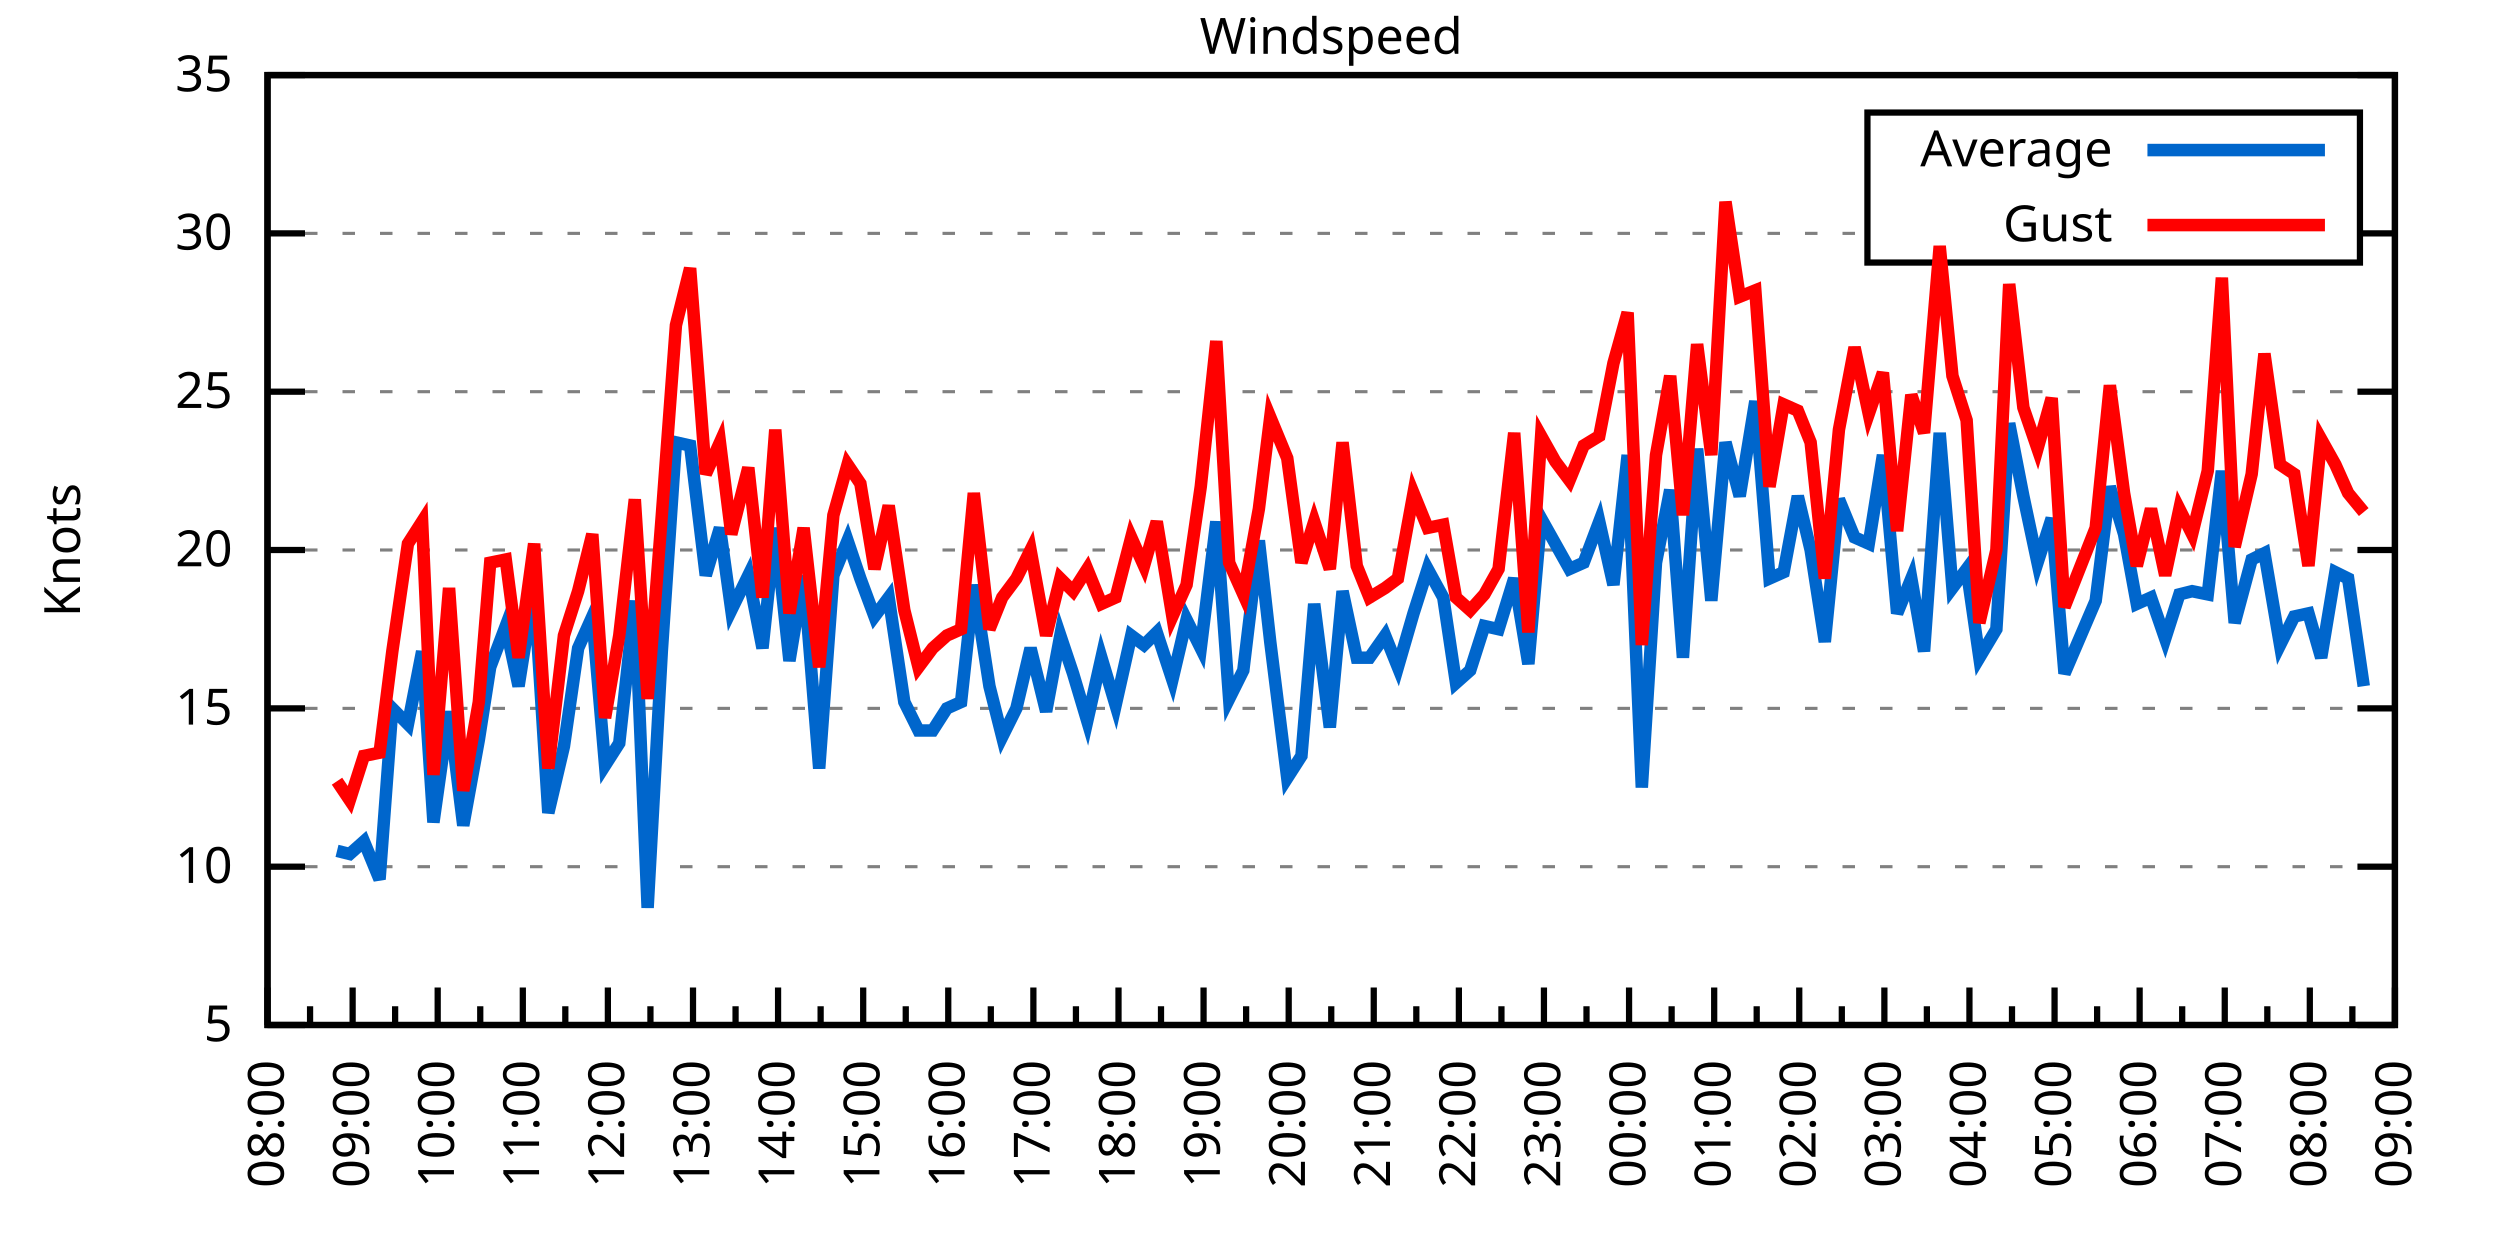
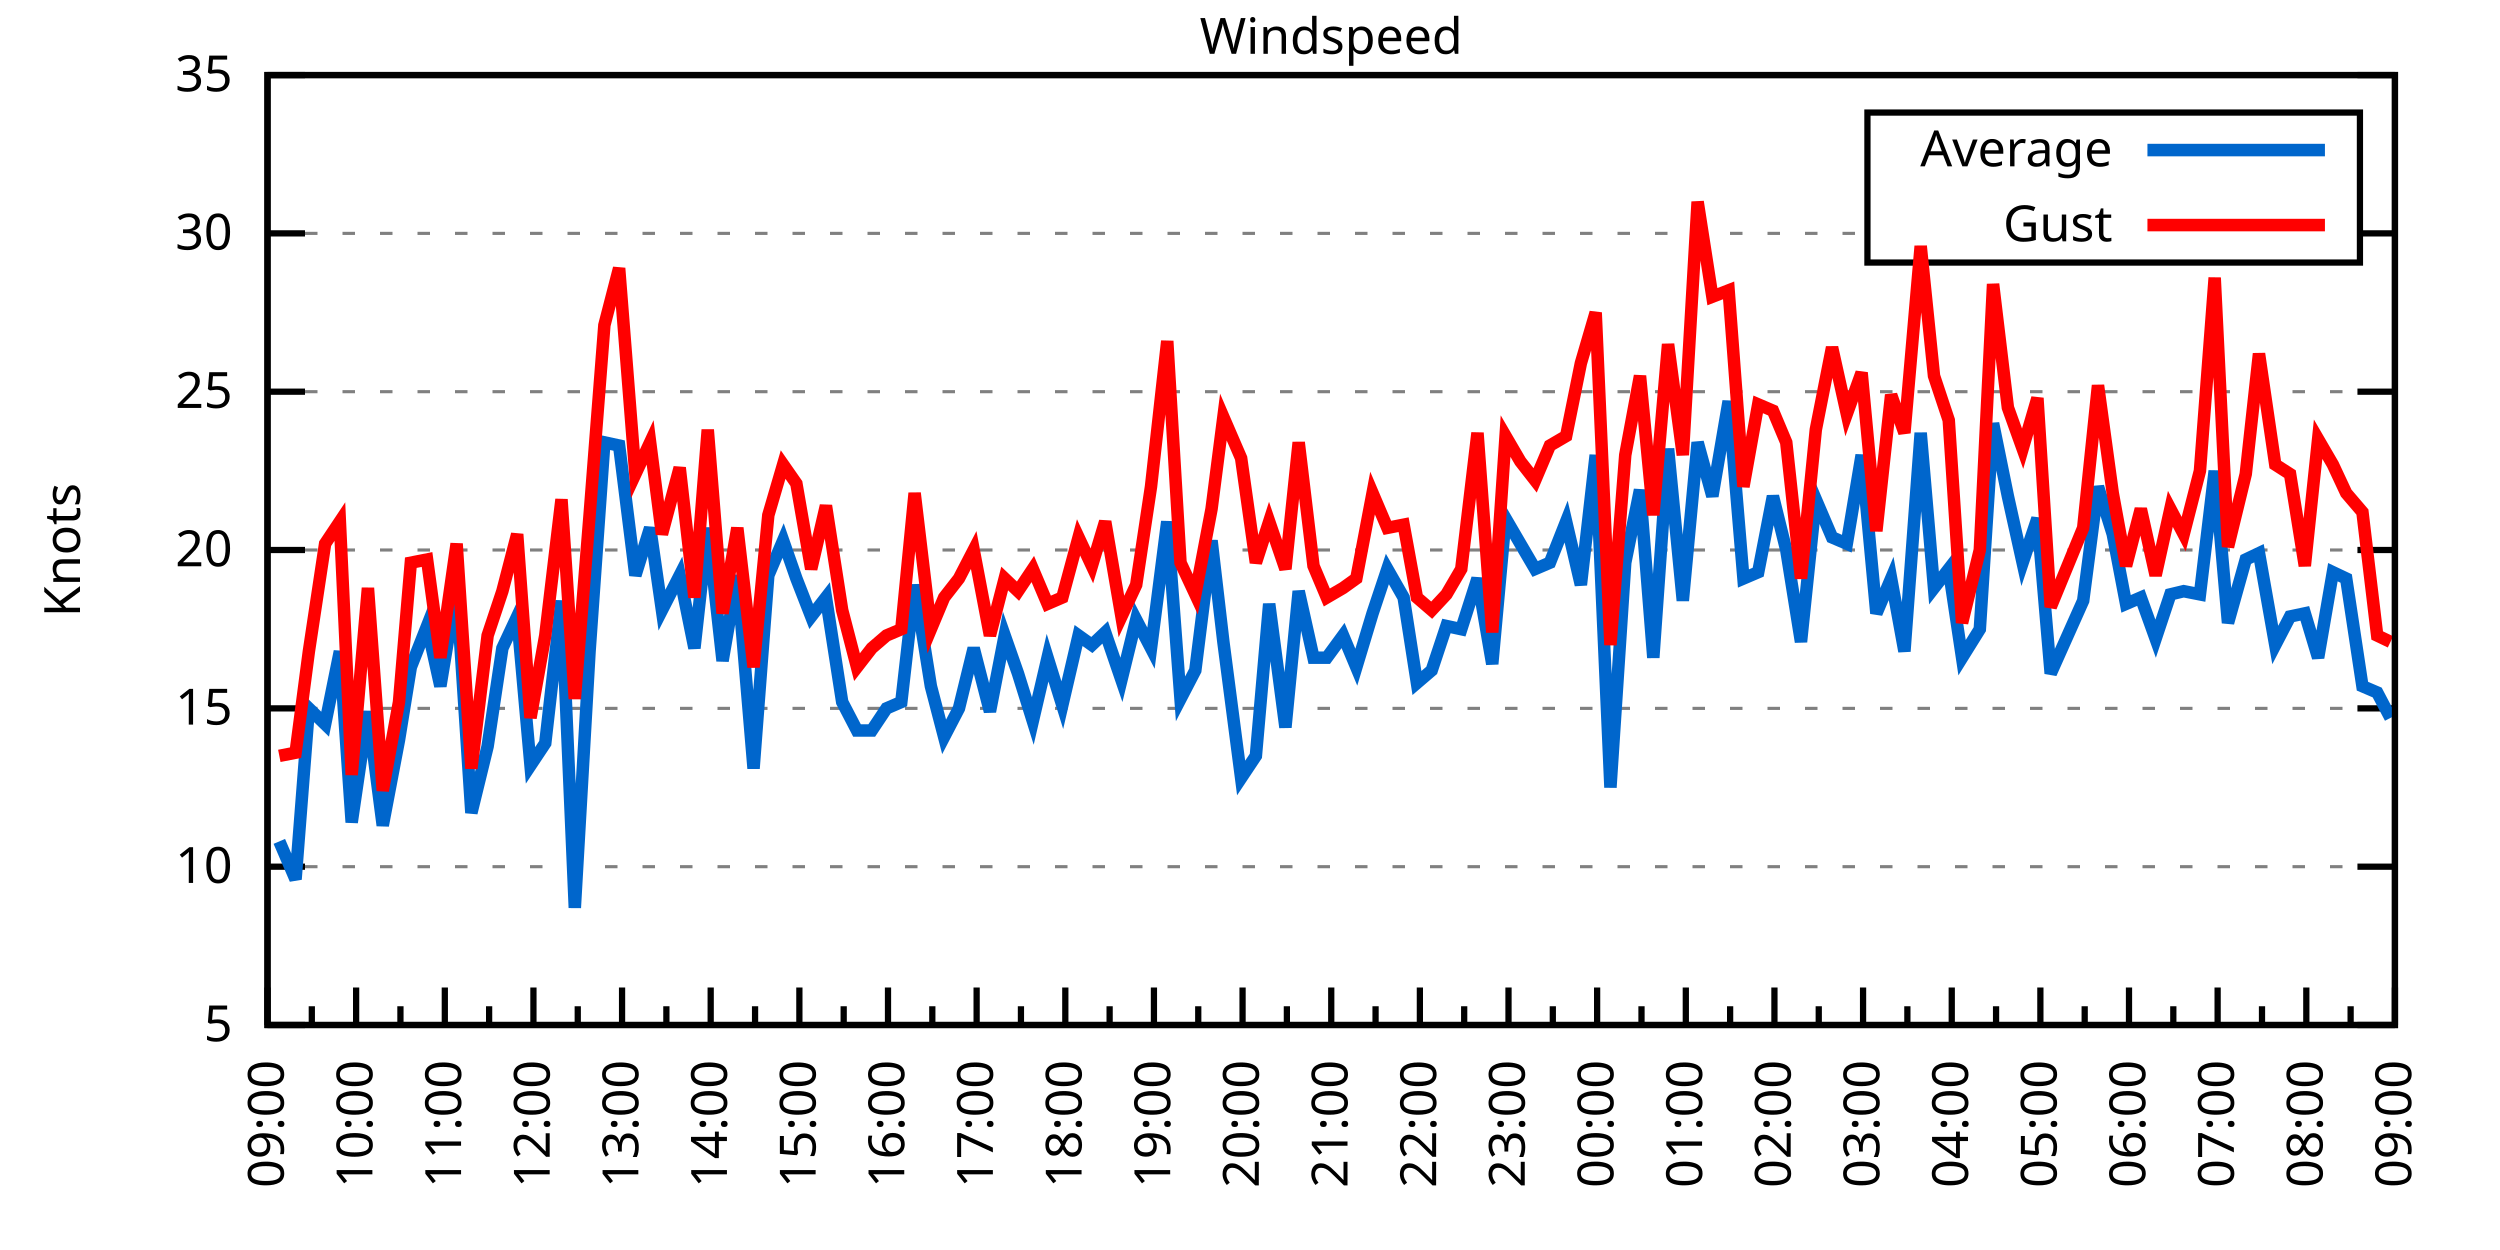
<svg xmlns="http://www.w3.org/2000/svg" xmlns:xlink="http://www.w3.org/1999/xlink" width="400" height="200" viewBox="0 0 400 200">
  <g id="gnuplot_canvas">
    <rect x="0" y="0" width="400" height="200" fill="none" />
    <defs>
      <circle id="gpDot" r="0.5" stroke-width="0.5" stroke="currentColor" />
      <path id="gpPt0" stroke-width="0.333" stroke="currentColor" d="M-1,0 h2 M0,-1 v2" />
      <path id="gpPt1" stroke-width="0.333" stroke="currentColor" d="M-1,-1 L1,1 M1,-1 L-1,1" />
      <path id="gpPt2" stroke-width="0.333" stroke="currentColor" d="M-1,0 L1,0 M0,-1 L0,1 M-1,-1 L1,1 M-1,1 L1,-1" />
      <rect id="gpPt3" stroke-width="0.333" stroke="currentColor" x="-1" y="-1" width="2" height="2" />
      <rect id="gpPt4" stroke-width="0.333" stroke="currentColor" fill="currentColor" x="-1" y="-1" width="2" height="2" />
      <circle id="gpPt5" stroke-width="0.333" stroke="currentColor" cx="0" cy="0" r="1" />
      <use xlink:href="#gpPt5" id="gpPt6" fill="currentColor" stroke="none" />
      <path id="gpPt7" stroke-width="0.333" stroke="currentColor" d="M0,-1.33 L-1.33,0.67 L1.33,0.67 z" />
      <use xlink:href="#gpPt7" id="gpPt8" fill="currentColor" stroke="none" />
      <use xlink:href="#gpPt7" id="gpPt9" stroke="currentColor" transform="rotate(180)" />
      <use xlink:href="#gpPt9" id="gpPt10" fill="currentColor" stroke="none" />
      <use xlink:href="#gpPt3" id="gpPt11" stroke="currentColor" transform="rotate(45)" />
      <use xlink:href="#gpPt11" id="gpPt12" fill="currentColor" stroke="none" />
      <path id="gpPt13" stroke-width="0.333" stroke="currentColor" d="M0,1.330 L1.265,0.411 L0.782,-1.067 L-0.782,-1.076 L-1.265,0.411 z" />
      <use xlink:href="#gpPt13" id="gpPt14" fill="currentColor" stroke="none" />
      <filter id="textbox" filterUnits="objectBoundingBox" x="0" y="0" height="1" width="1">
        <feFlood flood-color="white" flood-opacity="1" result="bgnd" />
        <feComposite in="SourceGraphic" in2="bgnd" operator="atop" />
      </filter>
      <filter id="greybox" filterUnits="objectBoundingBox" x="0" y="0" height="1" width="1">
        <feFlood flood-color="lightgrey" flood-opacity="1" result="grey" />
        <feComposite in="SourceGraphic" in2="grey" operator="atop" />
      </filter>
    </defs>
    <g fill="none" color="white" stroke="currentColor" stroke-width="1.00" stroke-linecap="butt" stroke-linejoin="miter">
</g>
    <g fill="none" color="black" stroke="currentColor" stroke-width="1.00" stroke-linecap="butt" stroke-linejoin="miter">
      <g stroke="none" shape-rendering="crispEdges">
        <polygon fill="rgb(255, 255, 255)" points="42.80,164.00 383.18,164.00 383.18,12.02 42.80,12.02 " />
      </g>
    </g>
    <g fill="none" color="black" stroke="currentColor" stroke-width="1.00" stroke-linecap="butt" stroke-linejoin="miter">
</g>
    <g fill="none" color="black" stroke="black" stroke-width="0.50" stroke-linecap="butt" stroke-linejoin="miter">
</g>
    <g fill="none" color="gray" stroke="currentColor" stroke-width="0.50" stroke-linecap="butt" stroke-linejoin="miter">
      <path stroke="gray" stroke-dasharray="2,4" class="gridline" d="M42.80,164.00 L383.19,164.00  " />
    </g>
    <g fill="none" color="gray" stroke="gray" stroke-width="1.00" stroke-linecap="butt" stroke-linejoin="miter">
</g>
    <g fill="none" color="black" stroke="currentColor" stroke-width="1.00" stroke-linecap="butt" stroke-linejoin="miter">
      <path stroke="black" d="M42.80,164.00 L48.80,164.00 M383.19,164.00 L377.19,164.00  " />
      <g transform="translate(37.20,166.60)" stroke="none" fill="black" font-family="Sans" font-size="8.00" text-anchor="end">
        <text>
          <tspan font-family="Sans"> 5</tspan>
        </text>
      </g>
    </g>
    <g fill="none" color="black" stroke="currentColor" stroke-width="1.00" stroke-linecap="butt" stroke-linejoin="miter">
</g>
    <g fill="none" color="black" stroke="black" stroke-width="0.50" stroke-linecap="butt" stroke-linejoin="miter">
</g>
    <g fill="none" color="gray" stroke="currentColor" stroke-width="0.50" stroke-linecap="butt" stroke-linejoin="miter">
      <path stroke="gray" stroke-dasharray="2,4" class="gridline" d="M42.80,138.67 L383.19,138.67  " />
    </g>
    <g fill="none" color="gray" stroke="gray" stroke-width="1.00" stroke-linecap="butt" stroke-linejoin="miter">
</g>
    <g fill="none" color="black" stroke="currentColor" stroke-width="1.00" stroke-linecap="butt" stroke-linejoin="miter">
      <path stroke="black" d="M42.80,138.67 L48.80,138.67 M383.19,138.67 L377.19,138.67  " />
      <g transform="translate(37.20,141.27)" stroke="none" fill="black" font-family="Sans" font-size="8.00" text-anchor="end">
        <text>
          <tspan font-family="Sans"> 10</tspan>
        </text>
      </g>
    </g>
    <g fill="none" color="black" stroke="currentColor" stroke-width="1.00" stroke-linecap="butt" stroke-linejoin="miter">
</g>
    <g fill="none" color="black" stroke="black" stroke-width="0.50" stroke-linecap="butt" stroke-linejoin="miter">
</g>
    <g fill="none" color="gray" stroke="currentColor" stroke-width="0.50" stroke-linecap="butt" stroke-linejoin="miter">
      <path stroke="gray" stroke-dasharray="2,4" class="gridline" d="M42.80,113.34 L383.19,113.34  " />
    </g>
    <g fill="none" color="gray" stroke="gray" stroke-width="1.00" stroke-linecap="butt" stroke-linejoin="miter">
</g>
    <g fill="none" color="black" stroke="currentColor" stroke-width="1.00" stroke-linecap="butt" stroke-linejoin="miter">
      <path stroke="black" d="M42.80,113.34 L48.80,113.34 M383.19,113.34 L377.19,113.34  " />
      <g transform="translate(37.20,115.94)" stroke="none" fill="black" font-family="Sans" font-size="8.00" text-anchor="end">
        <text>
          <tspan font-family="Sans"> 15</tspan>
        </text>
      </g>
    </g>
    <g fill="none" color="black" stroke="currentColor" stroke-width="1.00" stroke-linecap="butt" stroke-linejoin="miter">
</g>
    <g fill="none" color="black" stroke="black" stroke-width="0.50" stroke-linecap="butt" stroke-linejoin="miter">
</g>
    <g fill="none" color="gray" stroke="currentColor" stroke-width="0.50" stroke-linecap="butt" stroke-linejoin="miter">
      <path stroke="gray" stroke-dasharray="2,4" class="gridline" d="M42.80,88.00 L383.19,88.00  " />
    </g>
    <g fill="none" color="gray" stroke="gray" stroke-width="1.00" stroke-linecap="butt" stroke-linejoin="miter">
</g>
    <g fill="none" color="black" stroke="currentColor" stroke-width="1.00" stroke-linecap="butt" stroke-linejoin="miter">
      <path stroke="black" d="M42.80,88.00 L48.80,88.00 M383.19,88.00 L377.19,88.00  " />
      <g transform="translate(37.20,90.60)" stroke="none" fill="black" font-family="Sans" font-size="8.00" text-anchor="end">
        <text>
          <tspan font-family="Sans"> 20</tspan>
        </text>
      </g>
    </g>
    <g fill="none" color="black" stroke="currentColor" stroke-width="1.00" stroke-linecap="butt" stroke-linejoin="miter">
</g>
    <g fill="none" color="black" stroke="black" stroke-width="0.50" stroke-linecap="butt" stroke-linejoin="miter">
</g>
    <g fill="none" color="gray" stroke="currentColor" stroke-width="0.50" stroke-linecap="butt" stroke-linejoin="miter">
      <path stroke="gray" stroke-dasharray="2,4" class="gridline" d="M42.80,62.67 L383.19,62.67  " />
    </g>
    <g fill="none" color="gray" stroke="gray" stroke-width="1.00" stroke-linecap="butt" stroke-linejoin="miter">
</g>
    <g fill="none" color="black" stroke="currentColor" stroke-width="1.00" stroke-linecap="butt" stroke-linejoin="miter">
      <path stroke="black" d="M42.80,62.67 L48.80,62.67 M383.19,62.67 L377.19,62.67  " />
      <g transform="translate(37.20,65.27)" stroke="none" fill="black" font-family="Sans" font-size="8.00" text-anchor="end">
        <text>
          <tspan font-family="Sans"> 25</tspan>
        </text>
      </g>
    </g>
    <g fill="none" color="black" stroke="currentColor" stroke-width="1.00" stroke-linecap="butt" stroke-linejoin="miter">
</g>
    <g fill="none" color="black" stroke="black" stroke-width="0.50" stroke-linecap="butt" stroke-linejoin="miter">
</g>
    <g fill="none" color="gray" stroke="currentColor" stroke-width="0.50" stroke-linecap="butt" stroke-linejoin="miter">
      <path stroke="gray" stroke-dasharray="2,4" class="gridline" d="M42.80,37.34 L298.79,37.34 M377.59,37.34 L383.19,37.34  " />
    </g>
    <g fill="none" color="gray" stroke="gray" stroke-width="1.00" stroke-linecap="butt" stroke-linejoin="miter">
</g>
    <g fill="none" color="black" stroke="currentColor" stroke-width="1.00" stroke-linecap="butt" stroke-linejoin="miter">
      <path stroke="black" d="M42.80,37.34 L48.80,37.34 M383.19,37.34 L377.19,37.34  " />
      <g transform="translate(37.20,39.94)" stroke="none" fill="black" font-family="Sans" font-size="8.00" text-anchor="end">
        <text>
          <tspan font-family="Sans"> 30</tspan>
        </text>
      </g>
    </g>
    <g fill="none" color="black" stroke="currentColor" stroke-width="1.00" stroke-linecap="butt" stroke-linejoin="miter">
</g>
    <g fill="none" color="black" stroke="black" stroke-width="0.50" stroke-linecap="butt" stroke-linejoin="miter">
</g>
    <g fill="none" color="gray" stroke="currentColor" stroke-width="0.50" stroke-linecap="butt" stroke-linejoin="miter">
      <path stroke="gray" stroke-dasharray="2,4" class="gridline" d="M42.80,12.01 L383.19,12.01  " />
    </g>
    <g fill="none" color="gray" stroke="gray" stroke-width="1.00" stroke-linecap="butt" stroke-linejoin="miter">
</g>
    <g fill="none" color="black" stroke="currentColor" stroke-width="1.00" stroke-linecap="butt" stroke-linejoin="miter">
      <path stroke="black" d="M42.80,12.01 L48.80,12.01 M383.19,12.01 L377.19,12.01  " />
      <g transform="translate(37.20,14.61)" stroke="none" fill="black" font-family="Sans" font-size="8.00" text-anchor="end">
        <text>
          <tspan font-family="Sans"> 35</tspan>
        </text>
      </g>
    </g>
    <g fill="none" color="black" stroke="currentColor" stroke-width="1.00" stroke-linecap="butt" stroke-linejoin="miter">
      <path stroke="black" d="M42.80,164.00 L42.80,158.00  " />
      <g transform="translate(45.40,169.60) rotate(270)" stroke="none" fill="black" font-family="Sans" font-size="8.00" text-anchor="end">
        <text>
+           <tspan font-family="Sans">09:00</tspan>
+         </text>
+       </g>
+     </g>
+     <g fill="none" color="black" stroke="currentColor" stroke-width="1.00" stroke-linecap="butt" stroke-linejoin="miter">
+       <path stroke="black" d="M49.89,164.00 L49.89,161.00 M56.98,164.00 L56.98,158.00  " />
+       <g transform="translate(59.58,169.60) rotate(270)" stroke="none" fill="black" font-family="Sans" font-size="8.00" text-anchor="end">
+         <text>
+           <tspan font-family="Sans">10:00</tspan>
+         </text>
+       </g>
+     </g>
+     <g fill="none" color="black" stroke="currentColor" stroke-width="1.00" stroke-linecap="butt" stroke-linejoin="miter">
+       <path stroke="black" d="M64.07,164.00 L64.07,161.00 M71.17,164.00 L71.17,158.00  " />
+       <g transform="translate(73.77,169.60) rotate(270)" stroke="none" fill="black" font-family="Sans" font-size="8.00" text-anchor="end">
+         <text>
+           <tspan font-family="Sans">11:00</tspan>
+         </text>
+       </g>
+     </g>
+     <g fill="none" color="black" stroke="currentColor" stroke-width="1.00" stroke-linecap="butt" stroke-linejoin="miter">
+       <path stroke="black" d="M78.26,164.00 L78.26,161.00 M85.35,164.00 L85.35,158.00  " />
+       <g transform="translate(87.95,169.60) rotate(270)" stroke="none" fill="black" font-family="Sans" font-size="8.00" text-anchor="end">
+         <text>
+           <tspan font-family="Sans">12:00</tspan>
+         </text>
+       </g>
+     </g>
+     <g fill="none" color="black" stroke="currentColor" stroke-width="1.00" stroke-linecap="butt" stroke-linejoin="miter">
+       <path stroke="black" d="M92.44,164.00 L92.44,161.00 M99.53,164.00 L99.53,158.00  " />
+       <g transform="translate(102.13,169.60) rotate(270)" stroke="none" fill="black" font-family="Sans" font-size="8.00" text-anchor="end">
+         <text>
+           <tspan font-family="Sans">13:00</tspan>
+         </text>
+       </g>
+     </g>
+     <g fill="none" color="black" stroke="currentColor" stroke-width="1.00" stroke-linecap="butt" stroke-linejoin="miter">
+       <path stroke="black" d="M106.62,164.00 L106.62,161.00 M113.71,164.00 L113.71,158.00  " />
+       <g transform="translate(116.31,169.60) rotate(270)" stroke="none" fill="black" font-family="Sans" font-size="8.00" text-anchor="end">
+         <text>
+           <tspan font-family="Sans">14:00</tspan>
+         </text>
+       </g>
+     </g>
+     <g fill="none" color="black" stroke="currentColor" stroke-width="1.00" stroke-linecap="butt" stroke-linejoin="miter">
+       <path stroke="black" d="M120.81,164.00 L120.81,161.00 M127.90,164.00 L127.90,158.00  " />
+       <g transform="translate(130.50,169.60) rotate(270)" stroke="none" fill="black" font-family="Sans" font-size="8.00" text-anchor="end">
+         <text>
+           <tspan font-family="Sans">15:00</tspan>
+         </text>
+       </g>
+     </g>
+     <g fill="none" color="black" stroke="currentColor" stroke-width="1.00" stroke-linecap="butt" stroke-linejoin="miter">
+       <path stroke="black" d="M134.99,164.00 L134.99,161.00 M142.08,164.00 L142.08,158.00  " />
+       <g transform="translate(144.68,169.60) rotate(270)" stroke="none" fill="black" font-family="Sans" font-size="8.00" text-anchor="end">
+         <text>
+           <tspan font-family="Sans">16:00</tspan>
+         </text>
+       </g>
+     </g>
+     <g fill="none" color="black" stroke="currentColor" stroke-width="1.00" stroke-linecap="butt" stroke-linejoin="miter">
+       <path stroke="black" d="M149.17,164.00 L149.17,161.00 M156.26,164.00 L156.26,158.00  " />
+       <g transform="translate(158.86,169.60) rotate(270)" stroke="none" fill="black" font-family="Sans" font-size="8.00" text-anchor="end">
+         <text>
+           <tspan font-family="Sans">17:00</tspan>
+         </text>
+       </g>
+     </g>
+     <g fill="none" color="black" stroke="currentColor" stroke-width="1.00" stroke-linecap="butt" stroke-linejoin="miter">
+       <path stroke="black" d="M163.35,164.00 L163.35,161.00 M170.45,164.00 L170.45,158.00  " />
+       <g transform="translate(173.05,169.60) rotate(270)" stroke="none" fill="black" font-family="Sans" font-size="8.00" text-anchor="end">
+         <text>
+           <tspan font-family="Sans">18:00</tspan>
+         </text>
+       </g>
+     </g>
+     <g fill="none" color="black" stroke="currentColor" stroke-width="1.00" stroke-linecap="butt" stroke-linejoin="miter">
+       <path stroke="black" d="M177.54,164.00 L177.54,161.00 M184.63,164.00 L184.63,158.00  " />
+       <g transform="translate(187.23,169.60) rotate(270)" stroke="none" fill="black" font-family="Sans" font-size="8.00" text-anchor="end">
+         <text>
+           <tspan font-family="Sans">19:00</tspan>
+         </text>
+       </g>
+     </g>
+     <g fill="none" color="black" stroke="currentColor" stroke-width="1.00" stroke-linecap="butt" stroke-linejoin="miter">
+       <path stroke="black" d="M191.72,164.00 L191.72,161.00 M198.81,164.00 L198.81,158.00  " />
+       <g transform="translate(201.41,169.60) rotate(270)" stroke="none" fill="black" font-family="Sans" font-size="8.00" text-anchor="end">
+         <text>
+           <tspan font-family="Sans">20:00</tspan>
+         </text>
+       </g>
+     </g>
+     <g fill="none" color="black" stroke="currentColor" stroke-width="1.00" stroke-linecap="butt" stroke-linejoin="miter">
+       <path stroke="black" d="M205.90,164.00 L205.90,161.00 M213.00,164.00 L213.00,158.00  " />
+       <g transform="translate(215.60,169.60) rotate(270)" stroke="none" fill="black" font-family="Sans" font-size="8.00" text-anchor="end">
+         <text>
+           <tspan font-family="Sans">21:00</tspan>
+         </text>
+       </g>
+     </g>
+     <g fill="none" color="black" stroke="currentColor" stroke-width="1.00" stroke-linecap="butt" stroke-linejoin="miter">
+       <path stroke="black" d="M220.09,164.00 L220.09,161.00 M227.18,164.00 L227.18,158.00  " />
+       <g transform="translate(229.78,169.60) rotate(270)" stroke="none" fill="black" font-family="Sans" font-size="8.00" text-anchor="end">
+         <text>
+           <tspan font-family="Sans">22:00</tspan>
+         </text>
+       </g>
+     </g>
+     <g fill="none" color="black" stroke="currentColor" stroke-width="1.00" stroke-linecap="butt" stroke-linejoin="miter">
+       <path stroke="black" d="M234.27,164.00 L234.27,161.00 M241.36,164.00 L241.36,158.00  " />
+       <g transform="translate(243.96,169.60) rotate(270)" stroke="none" fill="black" font-family="Sans" font-size="8.00" text-anchor="end">
+         <text>
+           <tspan font-family="Sans">23:00</tspan>
+         </text>
+       </g>
+     </g>
+     <g fill="none" color="black" stroke="currentColor" stroke-width="1.00" stroke-linecap="butt" stroke-linejoin="miter">
+       <path stroke="black" d="M248.45,164.00 L248.45,161.00 M255.54,164.00 L255.54,158.00  " />
+       <g transform="translate(258.14,169.60) rotate(270)" stroke="none" fill="black" font-family="Sans" font-size="8.00" text-anchor="end">
+         <text>
+           <tspan font-family="Sans">00:00</tspan>
+         </text>
+       </g>
+     </g>
+     <g fill="none" color="black" stroke="currentColor" stroke-width="1.00" stroke-linecap="butt" stroke-linejoin="miter">
+       <path stroke="black" d="M262.64,164.00 L262.64,161.00 M269.73,164.00 L269.73,158.00  " />
+       <g transform="translate(272.33,169.60) rotate(270)" stroke="none" fill="black" font-family="Sans" font-size="8.00" text-anchor="end">
+         <text>
+           <tspan font-family="Sans">01:00</tspan>
+         </text>
+       </g>
+     </g>
+     <g fill="none" color="black" stroke="currentColor" stroke-width="1.00" stroke-linecap="butt" stroke-linejoin="miter">
+       <path stroke="black" d="M276.82,164.00 L276.82,161.00 M283.91,164.00 L283.91,158.00  " />
+       <g transform="translate(286.51,169.60) rotate(270)" stroke="none" fill="black" font-family="Sans" font-size="8.00" text-anchor="end">
+         <text>
+           <tspan font-family="Sans">02:00</tspan>
+         </text>
+       </g>
+     </g>
+     <g fill="none" color="black" stroke="currentColor" stroke-width="1.00" stroke-linecap="butt" stroke-linejoin="miter">
+       <path stroke="black" d="M291.00,164.00 L291.00,161.00 M298.09,164.00 L298.09,158.00  " />
+       <g transform="translate(300.69,169.60) rotate(270)" stroke="none" fill="black" font-family="Sans" font-size="8.00" text-anchor="end">
+         <text>
+           <tspan font-family="Sans">03:00</tspan>
+         </text>
+       </g>
+     </g>
+     <g fill="none" color="black" stroke="currentColor" stroke-width="1.00" stroke-linecap="butt" stroke-linejoin="miter">
+       <path stroke="black" d="M305.18,164.00 L305.18,161.00 M312.28,164.00 L312.28,158.00  " />
+       <g transform="translate(314.88,169.60) rotate(270)" stroke="none" fill="black" font-family="Sans" font-size="8.00" text-anchor="end">
+         <text>
+           <tspan font-family="Sans">04:00</tspan>
+         </text>
+       </g>
+     </g>
+     <g fill="none" color="black" stroke="currentColor" stroke-width="1.00" stroke-linecap="butt" stroke-linejoin="miter">
+       <path stroke="black" d="M319.37,164.00 L319.37,161.00 M326.46,164.00 L326.46,158.00  " />
+       <g transform="translate(329.06,169.60) rotate(270)" stroke="none" fill="black" font-family="Sans" font-size="8.00" text-anchor="end">
+         <text>
+           <tspan font-family="Sans">05:00</tspan>
+         </text>
+       </g>
+     </g>
+     <g fill="none" color="black" stroke="currentColor" stroke-width="1.00" stroke-linecap="butt" stroke-linejoin="miter">
+       <path stroke="black" d="M333.55,164.00 L333.55,161.00 M340.64,164.00 L340.64,158.00  " />
+       <g transform="translate(343.24,169.60) rotate(270)" stroke="none" fill="black" font-family="Sans" font-size="8.00" text-anchor="end">
+         <text>
+           <tspan font-family="Sans">06:00</tspan>
+         </text>
+       </g>
+     </g>
+     <g fill="none" color="black" stroke="currentColor" stroke-width="1.00" stroke-linecap="butt" stroke-linejoin="miter">
+       <path stroke="black" d="M347.73,164.00 L347.73,161.00 M354.82,164.00 L354.82,158.00  " />
+       <g transform="translate(357.42,169.60) rotate(270)" stroke="none" fill="black" font-family="Sans" font-size="8.00" text-anchor="end">
+         <text>
+           <tspan font-family="Sans">07:00</tspan>
+         </text>
+       </g>
+     </g>
+     <g fill="none" color="black" stroke="currentColor" stroke-width="1.00" stroke-linecap="butt" stroke-linejoin="miter">
+       <path stroke="black" d="M361.92,164.00 L361.92,161.00 M369.01,164.00 L369.01,158.00  " />
+       <g transform="translate(371.61,169.60) rotate(270)" stroke="none" fill="black" font-family="Sans" font-size="8.00" text-anchor="end">
+         <text>
          <tspan font-family="Sans">08:00</tspan>
        </text>
      </g>
    </g>
    <g fill="none" color="black" stroke="currentColor" stroke-width="1.00" stroke-linecap="butt" stroke-linejoin="miter">
-       <path stroke="black" d="M49.61,164.00 L49.61,161.00 M56.42,164.00 L56.42,158.00  " />
-       <g transform="translate(59.02,169.60) rotate(270)" stroke="none" fill="black" font-family="Sans" font-size="8.00" text-anchor="end">
-         <text>
-           <tspan font-family="Sans">09:00</tspan>
-         </text>
-       </g>
-     </g>
-     <g fill="none" color="black" stroke="currentColor" stroke-width="1.00" stroke-linecap="butt" stroke-linejoin="miter">
-       <path stroke="black" d="M63.22,164.00 L63.22,161.00 M70.03,164.00 L70.03,158.00  " />
-       <g transform="translate(72.63,169.60) rotate(270)" stroke="none" fill="black" font-family="Sans" font-size="8.00" text-anchor="end">
-         <text>
-           <tspan font-family="Sans">10:00</tspan>
-         </text>
-       </g>
-     </g>
-     <g fill="none" color="black" stroke="currentColor" stroke-width="1.00" stroke-linecap="butt" stroke-linejoin="miter">
-       <path stroke="black" d="M76.84,164.00 L76.84,161.00 M83.65,164.00 L83.65,158.00  " />
-       <g transform="translate(86.25,169.60) rotate(270)" stroke="none" fill="black" font-family="Sans" font-size="8.00" text-anchor="end">
-         <text>
-           <tspan font-family="Sans">11:00</tspan>
-         </text>
-       </g>
-     </g>
-     <g fill="none" color="black" stroke="currentColor" stroke-width="1.00" stroke-linecap="butt" stroke-linejoin="miter">
-       <path stroke="black" d="M90.45,164.00 L90.45,161.00 M97.26,164.00 L97.26,158.00  " />
-       <g transform="translate(99.86,169.60) rotate(270)" stroke="none" fill="black" font-family="Sans" font-size="8.00" text-anchor="end">
-         <text>
-           <tspan font-family="Sans">12:00</tspan>
-         </text>
-       </g>
-     </g>
-     <g fill="none" color="black" stroke="currentColor" stroke-width="1.00" stroke-linecap="butt" stroke-linejoin="miter">
-       <path stroke="black" d="M104.07,164.00 L104.07,161.00 M110.88,164.00 L110.88,158.00  " />
-       <g transform="translate(113.48,169.60) rotate(270)" stroke="none" fill="black" font-family="Sans" font-size="8.00" text-anchor="end">
-         <text>
-           <tspan font-family="Sans">13:00</tspan>
-         </text>
-       </g>
-     </g>
-     <g fill="none" color="black" stroke="currentColor" stroke-width="1.00" stroke-linecap="butt" stroke-linejoin="miter">
-       <path stroke="black" d="M117.69,164.00 L117.69,161.00 M124.49,164.00 L124.49,158.00  " />
-       <g transform="translate(127.09,169.60) rotate(270)" stroke="none" fill="black" font-family="Sans" font-size="8.00" text-anchor="end">
-         <text>
-           <tspan font-family="Sans">14:00</tspan>
-         </text>
-       </g>
-     </g>
-     <g fill="none" color="black" stroke="currentColor" stroke-width="1.00" stroke-linecap="butt" stroke-linejoin="miter">
-       <path stroke="black" d="M131.30,164.00 L131.30,161.00 M138.11,164.00 L138.11,158.00  " />
-       <g transform="translate(140.71,169.60) rotate(270)" stroke="none" fill="black" font-family="Sans" font-size="8.00" text-anchor="end">
-         <text>
-           <tspan font-family="Sans">15:00</tspan>
-         </text>
-       </g>
-     </g>
-     <g fill="none" color="black" stroke="currentColor" stroke-width="1.00" stroke-linecap="butt" stroke-linejoin="miter">
-       <path stroke="black" d="M144.92,164.00 L144.92,161.00 M151.72,164.00 L151.72,158.00  " />
-       <g transform="translate(154.32,169.60) rotate(270)" stroke="none" fill="black" font-family="Sans" font-size="8.00" text-anchor="end">
-         <text>
-           <tspan font-family="Sans">16:00</tspan>
-         </text>
-       </g>
-     </g>
-     <g fill="none" color="black" stroke="currentColor" stroke-width="1.00" stroke-linecap="butt" stroke-linejoin="miter">
-       <path stroke="black" d="M158.53,164.00 L158.53,161.00 M165.34,164.00 L165.34,158.00  " />
-       <g transform="translate(167.94,169.60) rotate(270)" stroke="none" fill="black" font-family="Sans" font-size="8.00" text-anchor="end">
-         <text>
-           <tspan font-family="Sans">17:00</tspan>
-         </text>
-       </g>
-     </g>
-     <g fill="none" color="black" stroke="currentColor" stroke-width="1.00" stroke-linecap="butt" stroke-linejoin="miter">
-       <path stroke="black" d="M172.15,164.00 L172.15,161.00 M178.96,164.00 L178.96,158.00  " />
-       <g transform="translate(181.56,169.60) rotate(270)" stroke="none" fill="black" font-family="Sans" font-size="8.00" text-anchor="end">
-         <text>
-           <tspan font-family="Sans">18:00</tspan>
-         </text>
-       </g>
-     </g>
-     <g fill="none" color="black" stroke="currentColor" stroke-width="1.00" stroke-linecap="butt" stroke-linejoin="miter">
-       <path stroke="black" d="M185.76,164.00 L185.76,161.00 M192.57,164.00 L192.57,158.00  " />
-       <g transform="translate(195.17,169.60) rotate(270)" stroke="none" fill="black" font-family="Sans" font-size="8.00" text-anchor="end">
-         <text>
-           <tspan font-family="Sans">19:00</tspan>
-         </text>
-       </g>
-     </g>
-     <g fill="none" color="black" stroke="currentColor" stroke-width="1.00" stroke-linecap="butt" stroke-linejoin="miter">
-       <path stroke="black" d="M199.38,164.00 L199.38,161.00 M206.19,164.00 L206.19,158.00  " />
-       <g transform="translate(208.79,169.60) rotate(270)" stroke="none" fill="black" font-family="Sans" font-size="8.00" text-anchor="end">
-         <text>
-           <tspan font-family="Sans">20:00</tspan>
-         </text>
-       </g>
-     </g>
-     <g fill="none" color="black" stroke="currentColor" stroke-width="1.00" stroke-linecap="butt" stroke-linejoin="miter">
-       <path stroke="black" d="M213.00,164.00 L213.00,161.00 M219.80,164.00 L219.80,158.00  " />
-       <g transform="translate(222.40,169.60) rotate(270)" stroke="none" fill="black" font-family="Sans" font-size="8.00" text-anchor="end">
-         <text>
-           <tspan font-family="Sans">21:00</tspan>
-         </text>
-       </g>
-     </g>
-     <g fill="none" color="black" stroke="currentColor" stroke-width="1.00" stroke-linecap="butt" stroke-linejoin="miter">
-       <path stroke="black" d="M226.61,164.00 L226.61,161.00 M233.42,164.00 L233.42,158.00  " />
-       <g transform="translate(236.02,169.60) rotate(270)" stroke="none" fill="black" font-family="Sans" font-size="8.00" text-anchor="end">
-         <text>
-           <tspan font-family="Sans">22:00</tspan>
-         </text>
-       </g>
-     </g>
-     <g fill="none" color="black" stroke="currentColor" stroke-width="1.00" stroke-linecap="butt" stroke-linejoin="miter">
-       <path stroke="black" d="M240.23,164.00 L240.23,161.00 M247.03,164.00 L247.03,158.00  " />
-       <g transform="translate(249.63,169.60) rotate(270)" stroke="none" fill="black" font-family="Sans" font-size="8.00" text-anchor="end">
-         <text>
-           <tspan font-family="Sans">23:00</tspan>
-         </text>
-       </g>
-     </g>
-     <g fill="none" color="black" stroke="currentColor" stroke-width="1.00" stroke-linecap="butt" stroke-linejoin="miter">
-       <path stroke="black" d="M253.84,164.00 L253.84,161.00 M260.65,164.00 L260.65,158.00  " />
-       <g transform="translate(263.25,169.60) rotate(270)" stroke="none" fill="black" font-family="Sans" font-size="8.00" text-anchor="end">
-         <text>
-           <tspan font-family="Sans">00:00</tspan>
-         </text>
-       </g>
-     </g>
-     <g fill="none" color="black" stroke="currentColor" stroke-width="1.00" stroke-linecap="butt" stroke-linejoin="miter">
-       <path stroke="black" d="M267.46,164.00 L267.46,161.00 M274.27,164.00 L274.27,158.00  " />
-       <g transform="translate(276.87,169.60) rotate(270)" stroke="none" fill="black" font-family="Sans" font-size="8.00" text-anchor="end">
-         <text>
-           <tspan font-family="Sans">01:00</tspan>
-         </text>
-       </g>
-     </g>
-     <g fill="none" color="black" stroke="currentColor" stroke-width="1.00" stroke-linecap="butt" stroke-linejoin="miter">
-       <path stroke="black" d="M281.07,164.00 L281.07,161.00 M287.88,164.00 L287.88,158.00  " />
-       <g transform="translate(290.48,169.60) rotate(270)" stroke="none" fill="black" font-family="Sans" font-size="8.00" text-anchor="end">
-         <text>
-           <tspan font-family="Sans">02:00</tspan>
-         </text>
-       </g>
-     </g>
-     <g fill="none" color="black" stroke="currentColor" stroke-width="1.00" stroke-linecap="butt" stroke-linejoin="miter">
-       <path stroke="black" d="M294.69,164.00 L294.69,161.00 M301.50,164.00 L301.50,158.00  " />
-       <g transform="translate(304.10,169.60) rotate(270)" stroke="none" fill="black" font-family="Sans" font-size="8.00" text-anchor="end">
-         <text>
-           <tspan font-family="Sans">03:00</tspan>
-         </text>
-       </g>
-     </g>
-     <g fill="none" color="black" stroke="currentColor" stroke-width="1.00" stroke-linecap="butt" stroke-linejoin="miter">
-       <path stroke="black" d="M308.30,164.00 L308.30,161.00 M315.11,164.00 L315.11,158.00  " />
-       <g transform="translate(317.71,169.60) rotate(270)" stroke="none" fill="black" font-family="Sans" font-size="8.00" text-anchor="end">
-         <text>
-           <tspan font-family="Sans">04:00</tspan>
-         </text>
-       </g>
-     </g>
-     <g fill="none" color="black" stroke="currentColor" stroke-width="1.00" stroke-linecap="butt" stroke-linejoin="miter">
-       <path stroke="black" d="M321.92,164.00 L321.92,161.00 M328.73,164.00 L328.73,158.00  " />
-       <g transform="translate(331.33,169.60) rotate(270)" stroke="none" fill="black" font-family="Sans" font-size="8.00" text-anchor="end">
-         <text>
-           <tspan font-family="Sans">05:00</tspan>
-         </text>
-       </g>
-     </g>
-     <g fill="none" color="black" stroke="currentColor" stroke-width="1.00" stroke-linecap="butt" stroke-linejoin="miter">
-       <path stroke="black" d="M335.54,164.00 L335.54,161.00 M342.34,164.00 L342.34,158.00  " />
-       <g transform="translate(344.94,169.60) rotate(270)" stroke="none" fill="black" font-family="Sans" font-size="8.00" text-anchor="end">
-         <text>
-           <tspan font-family="Sans">06:00</tspan>
-         </text>
-       </g>
-     </g>
-     <g fill="none" color="black" stroke="currentColor" stroke-width="1.00" stroke-linecap="butt" stroke-linejoin="miter">
-       <path stroke="black" d="M349.15,164.00 L349.15,161.00 M355.96,164.00 L355.96,158.00  " />
-       <g transform="translate(358.56,169.60) rotate(270)" stroke="none" fill="black" font-family="Sans" font-size="8.00" text-anchor="end">
-         <text>
-           <tspan font-family="Sans">07:00</tspan>
-         </text>
-       </g>
-     </g>
-     <g fill="none" color="black" stroke="currentColor" stroke-width="1.00" stroke-linecap="butt" stroke-linejoin="miter">
-       <path stroke="black" d="M362.77,164.00 L362.77,161.00 M369.57,164.00 L369.57,158.00  " />
-       <g transform="translate(372.17,169.60) rotate(270)" stroke="none" fill="black" font-family="Sans" font-size="8.00" text-anchor="end">
-         <text>
-           <tspan font-family="Sans">08:00</tspan>
-         </text>
-       </g>
-     </g>
-     <g fill="none" color="black" stroke="currentColor" stroke-width="1.00" stroke-linecap="butt" stroke-linejoin="miter">
-       <path stroke="black" d="M376.38,164.00 L376.38,161.00 M383.19,164.00 L383.19,158.00  " />
+       <path stroke="black" d="M376.10,164.00 L376.10,161.00 M383.19,164.00 L383.19,158.00  " />
      <g transform="translate(385.79,169.60) rotate(270)" stroke="none" fill="black" font-family="Sans" font-size="8.00" text-anchor="end">
        <text>
          <tspan font-family="Sans">09:00</tspan>
        </text>
      </g>
    </g>
    <g fill="none" color="black" stroke="currentColor" stroke-width="1.00" stroke-linecap="butt" stroke-linejoin="miter">
</g>
    <g fill="none" color="black" stroke="currentColor" stroke-width="1.00" stroke-linecap="butt" stroke-linejoin="miter">
      <path stroke="black" d="M42.80,12.01 L42.80,164.00 L383.19,164.00 L383.19,12.01 L42.80,12.01 Z  " />
    </g>
    <g fill="none" color="black" stroke="currentColor" stroke-width="1.00" stroke-linecap="butt" stroke-linejoin="miter">
      <g transform="translate(12.80,88.01) rotate(270)" stroke="none" fill="black" font-family="Sans" font-size="8.00" text-anchor="middle">
        <text>
          <tspan font-family="Sans">Knots</tspan>
        </text>
      </g>
    </g>
    <g fill="none" color="black" stroke="currentColor" stroke-width="1.00" stroke-linecap="butt" stroke-linejoin="miter">
</g>
    <g fill="none" color="black" stroke="currentColor" stroke-width="1.00" stroke-linecap="butt" stroke-linejoin="miter">
      <path stroke="black" d="M298.79,42.01 L298.79,18.01 L377.59,18.01 L377.59,42.01 L298.79,42.01 Z  " />
    </g>
    <g id="Windspeed_plot_1">
      <g fill="none" color="white" stroke="black" stroke-width="2.00" stroke-linecap="butt" stroke-linejoin="miter">
</g>
      <g fill="none" color="black" stroke="currentColor" stroke-width="2.00" stroke-linecap="butt" stroke-linejoin="miter">
        <g transform="translate(337.99,26.61)" stroke="none" fill="black" font-family="Sans" font-size="8.00" text-anchor="end">
          <text>
            <tspan font-family="Sans">Average</tspan>
          </text>
        </g>
      </g>
      <g fill="none" color="black" stroke="currentColor" stroke-width="2.00" stroke-linecap="butt" stroke-linejoin="miter">
-         <path stroke="rgb(  0, 102, 204)" d="M343.59,24.01 L371.99,24.01 M53.92,136.14 L55.96,136.64 L58.23,134.62 L60.73,140.69 L62.77,113.34 L65.27,115.87   L67.54,104.22 L69.35,131.58 L71.85,113.84 L74.12,132.08 L76.61,118.40 L78.43,106.75 L80.92,100.16 L82.97,109.79   L85.46,94.08 L87.73,130.06 L90.23,119.42 L92.50,103.71 L94.77,98.64 L96.81,122.46 L99.08,118.91 L101.57,96.11   L103.62,145.25 L105.89,104.22 L108.15,70.78 L110.42,71.29 L112.92,92.06 L115.19,84.46 L117.01,97.63 L119.73,92.06   L122.00,103.71 L124.04,84.46 L126.31,105.74 L128.58,92.06 L131.07,122.96 L133.34,92.06 L135.61,86.49 L137.66,92.56   L139.92,98.64 L142.19,95.60 L144.69,112.32 L146.96,116.88 L149.23,116.88 L151.50,113.34 L153.77,112.32 L155.81,93.58   L158.31,109.79 L160.35,117.90 L162.62,113.34 L164.89,103.71 L167.38,113.84 L169.65,101.68 L171.69,107.76 L173.96,115.36   L176.23,105.23 L178.50,112.83 L181.00,101.68 L183.04,103.20 L185.08,101.18 L187.58,108.78 L189.85,99.15 L192.12,103.71   L194.61,83.45 L196.66,111.82 L198.93,107.26 L201.42,86.49 L203.24,102.70 L205.96,124.48 L208.23,120.94 L210.27,96.62   L212.77,116.38 L214.81,94.59 L217.08,105.23 L219.12,105.23 L221.62,101.68 L223.66,106.75 L226.16,98.14 L228.43,91.04   L230.92,95.60 L232.96,109.28 L235.23,107.26 L237.50,100.16 L239.77,100.67 L242.27,92.56 L244.54,106.24 L246.58,82.94   L248.85,86.99 L251.12,91.04 L253.39,90.03 L255.88,83.45 L258.15,93.58 L260.42,72.81 L262.69,126.00 L264.96,90.03   L267.23,78.38 L269.27,105.23 L271.54,71.79 L273.81,96.11 L276.08,70.78 L278.35,79.39 L280.85,64.19 L283.12,92.56   L285.38,91.55 L287.65,79.39 L289.70,88.00 L291.97,102.70 L294.23,79.90 L296.73,85.98 L299.00,86.99 L301.27,72.81   L303.54,98.14 L305.81,92.56 L307.85,104.22 L310.35,69.26 L312.39,94.08 L314.66,91.04 L316.70,105.23 L319.42,100.67   L321.47,67.74 L323.74,79.39 L326.00,90.03 L328.27,82.94 L330.32,107.76 L335.31,96.11 L337.58,77.87 L339.85,85.47   L341.89,96.62 L344.16,95.60 L346.43,102.19 L348.70,95.10 L350.74,94.59 L353.24,95.10 L355.50,75.34 L357.55,99.66   L360.27,89.52 L362.31,88.51 L364.81,103.20 L367.08,98.64 L369.35,98.14 L371.39,105.23 L373.66,91.55 L375.70,92.56   L378.20,109.79  " />
+         <path stroke="rgb(  0, 102, 204)" d="M343.59,24.01 L371.99,24.01 M44.69,134.62 L47.29,140.69 L49.42,113.34 L52.02,115.87 L54.38,104.22 L56.27,131.58   L58.87,113.84 L61.24,132.08 L63.84,118.40 L65.73,106.75 L68.33,100.16 L70.46,109.79 L73.06,94.08 L75.42,130.06   L78.02,119.42 L80.38,103.71 L82.75,98.64 L84.88,122.46 L87.24,118.91 L89.84,96.11 L91.97,145.25 L94.33,104.22   L96.70,70.78 L99.06,71.29 L101.66,92.06 L104.02,84.46 L105.91,97.63 L108.75,92.06 L111.11,103.71 L113.24,84.46   L115.61,105.74 L117.97,92.06 L120.57,122.96 L122.93,92.06 L125.30,86.49 L127.42,92.56 L129.79,98.64 L132.15,95.60   L134.75,112.32 L137.12,116.88 L139.48,116.88 L141.84,113.34 L144.21,112.32 L146.34,93.58 L148.94,109.79 L151.06,117.90   L153.43,113.34 L155.79,103.71 L158.39,113.84 L160.75,101.68 L162.88,107.76 L165.25,115.36 L167.61,105.23 L169.97,112.83   L172.57,101.68 L174.70,103.20 L176.83,101.18 L179.43,108.78 L181.79,99.15 L184.16,103.71 L186.76,83.45 L188.88,111.82   L191.25,107.26 L193.85,86.49 L195.74,102.70 L198.58,124.48 L200.94,120.94 L203.07,96.62 L205.67,116.38 L207.79,94.59   L210.16,105.23 L212.29,105.23 L214.89,101.68 L217.01,106.75 L219.61,98.14 L221.98,91.04 L224.58,95.60 L226.71,109.28   L229.07,107.26 L231.43,100.16 L233.80,100.67 L236.40,92.56 L238.76,106.24 L240.89,82.94 L243.25,86.99 L245.62,91.04   L247.98,90.03 L250.58,83.45 L252.94,93.58 L255.31,72.81 L257.67,126.00 L260.04,90.03 L262.40,78.38 L264.53,105.23   L266.89,71.79 L269.25,96.11 L271.62,70.78 L273.98,79.39 L276.58,64.19 L278.95,92.56 L281.31,91.55 L283.67,79.39   L285.80,88.00 L288.16,102.70 L290.53,79.90 L293.13,85.98 L295.49,86.99 L297.86,72.81 L300.22,98.14 L302.58,92.56   L304.71,104.22 L307.31,69.26 L309.44,94.08 L311.80,91.04 L313.93,105.23 L316.77,100.67 L318.89,67.74 L321.26,79.39   L323.62,90.03 L325.99,82.94 L328.11,107.76 L333.31,96.11 L335.68,77.87 L338.04,85.47 L340.17,96.62 L342.53,95.60   L344.90,102.19 L347.26,95.10 L349.39,94.59 L351.99,95.10 L354.35,75.34 L356.48,99.66 L359.32,89.52 L361.44,88.51   L364.04,103.20 L366.41,98.64 L368.77,98.14 L370.90,105.23 L373.26,91.55 L375.39,92.56 L377.99,109.79 L380.35,110.80   L382.48,114.86  " />
      </g>
    </g>
    <g id="Windspeed_plot_2">
      <g fill="none" color="black" stroke="currentColor" stroke-width="2.00" stroke-linecap="butt" stroke-linejoin="miter">
        <g transform="translate(337.99,38.61)" stroke="none" fill="black" font-family="Sans" font-size="8.00" text-anchor="end">
          <text>
            <tspan font-family="Sans">Gust</tspan>
          </text>
        </g>
      </g>
      <g fill="none" color="black" stroke="currentColor" stroke-width="2.00" stroke-linecap="butt" stroke-linejoin="miter">
-         <path stroke="rgb(255,   0,   0)" d="M343.59,36.01 L371.99,36.01 M53.92,124.99 L55.96,128.03 L58.23,120.94 L60.73,120.43 L62.77,104.22 L65.27,86.99   L67.54,83.45 L69.35,123.98 L71.85,94.08 L74.12,126.51 L76.61,112.32 L78.43,90.03 L80.92,89.52 L82.97,105.23   L85.46,86.99 L87.73,122.96 L90.23,101.68 L92.50,94.59 L94.77,85.47 L96.81,114.86 L99.08,101.68 L101.57,79.90   L103.62,111.82 L105.89,82.43 L108.15,52.03 L110.42,42.91 L112.92,75.85 L115.19,70.78 L117.01,85.47 L119.73,74.83   L122.00,95.60 L124.04,68.75 L126.31,98.14 L128.58,84.46 L131.07,106.75 L133.34,82.43 L135.61,74.33 L137.66,77.37   L139.92,91.04 L142.19,80.91 L144.69,97.63 L146.96,106.75 L149.23,103.71 L151.50,101.68 L153.77,100.67 L155.81,78.89   L158.31,100.67 L160.35,95.60 L162.62,92.56 L164.89,88.00 L167.38,101.68 L169.65,92.56 L171.69,94.59 L173.96,91.04   L176.23,96.62 L178.50,95.60 L181.00,85.98 L183.04,90.54 L185.08,83.45 L187.58,98.64 L189.85,93.58 L192.12,77.87   L194.61,54.57 L196.66,90.03 L198.93,95.10 L201.42,81.42 L203.24,66.73 L205.96,73.31 L208.23,90.03 L210.27,83.45   L212.77,91.04 L214.81,70.78 L217.08,90.54 L219.12,95.60 L221.62,94.08 L223.66,92.56 L226.16,78.89 L228.43,84.46   L230.92,83.95 L232.96,95.60 L235.23,97.63 L237.50,95.10 L239.77,91.04 L242.27,69.26 L244.54,101.18 L246.58,69.77   L248.85,73.82 L251.12,76.86 L253.39,71.29 L255.88,69.77 L258.15,58.11 L260.42,50.01 L262.69,103.20 L264.96,72.81   L267.23,60.14 L269.27,82.43 L271.54,55.07 L273.81,72.81 L276.08,32.28 L278.35,47.47 L280.85,46.46 L283.12,77.87   L285.38,64.70 L287.65,65.71 L289.70,70.78 L291.97,92.56 L294.23,68.75 L296.73,55.58 L299.00,66.22 L301.27,59.63   L303.54,84.97 L305.81,63.18 L307.85,69.26 L310.35,39.37 L312.39,60.14 L314.66,67.23 L316.70,99.66 L319.42,88.00   L321.47,45.45 L323.74,65.21 L326.00,71.79 L328.27,63.69 L330.32,97.12 L335.31,84.46 L337.58,61.66 L339.85,78.89   L341.89,90.54 L344.16,81.42 L346.43,92.06 L348.70,81.42 L350.74,85.47 L353.24,75.34 L355.50,44.43 L357.55,87.50   L360.27,75.85 L362.31,56.59 L364.81,74.33 L367.08,75.85 L369.35,90.54 L371.39,70.27 L373.66,74.33 L375.70,78.89   L378.20,81.93  " />
+         <path stroke="rgb(255,   0,   0)" d="M343.59,36.01 L371.99,36.01 M44.69,120.94 L47.29,120.43 L49.42,104.22 L52.02,86.99 L54.38,83.45 L56.27,123.98   L58.87,94.08 L61.24,126.51 L63.84,112.32 L65.73,90.03 L68.33,89.52 L70.46,105.23 L73.06,86.99 L75.42,122.96   L78.02,101.68 L80.38,94.59 L82.75,85.47 L84.88,114.86 L87.24,101.68 L89.84,79.90 L91.97,111.82 L94.33,82.43   L96.70,52.03 L99.06,42.91 L101.66,75.85 L104.02,70.78 L105.91,85.47 L108.75,74.83 L111.11,95.60 L113.24,68.75   L115.61,98.14 L117.97,84.46 L120.57,106.75 L122.93,82.43 L125.30,74.33 L127.42,77.37 L129.79,91.04 L132.15,80.91   L134.75,97.63 L137.12,106.75 L139.48,103.71 L141.84,101.68 L144.21,100.67 L146.34,78.89 L148.94,100.67 L151.06,95.60   L153.43,92.56 L155.79,88.00 L158.39,101.68 L160.75,92.56 L162.88,94.59 L165.25,91.04 L167.61,96.62 L169.97,95.60   L172.57,85.98 L174.70,90.54 L176.83,83.45 L179.43,98.64 L181.79,93.58 L184.16,77.87 L186.76,54.57 L188.88,90.03   L191.25,95.10 L193.85,81.42 L195.74,66.73 L198.58,73.31 L200.94,90.03 L203.07,83.45 L205.67,91.04 L207.79,70.78   L210.16,90.54 L212.29,95.60 L214.89,94.08 L217.01,92.56 L219.61,78.89 L221.98,84.46 L224.58,83.95 L226.71,95.60   L229.07,97.63 L231.43,95.10 L233.80,91.04 L236.40,69.26 L238.76,101.18 L240.89,69.77 L243.25,73.82 L245.62,76.86   L247.98,71.29 L250.58,69.77 L252.94,58.11 L255.31,50.01 L257.67,103.20 L260.04,72.81 L262.40,60.14 L264.53,82.43   L266.89,55.07 L269.25,72.81 L271.62,32.28 L273.98,47.47 L276.58,46.46 L278.95,77.87 L281.31,64.70 L283.67,65.71   L285.80,70.78 L288.16,92.56 L290.53,68.75 L293.13,55.58 L295.49,66.22 L297.86,59.63 L300.22,84.97 L302.58,63.18   L304.71,69.26 L307.31,39.37 L309.44,60.14 L311.80,67.23 L313.93,99.66 L316.77,88.00 L318.89,45.45 L321.26,65.21   L323.62,71.79 L325.99,63.69 L328.11,97.12 L333.31,84.46 L335.68,61.66 L338.04,78.89 L340.17,90.54 L342.53,81.42   L344.90,92.06 L347.26,81.42 L349.39,85.47 L351.99,75.34 L354.35,44.43 L356.48,87.50 L359.32,75.85 L361.44,56.59   L364.04,74.33 L366.41,75.85 L368.77,90.54 L370.90,70.27 L373.26,74.33 L375.39,78.89 L377.99,81.93 L380.35,101.68   L382.48,102.70  " />
      </g>
    </g>
    <g fill="none" color="black" stroke="currentColor" stroke-width="2.00" stroke-linecap="butt" stroke-linejoin="miter">
</g>
    <g fill="none" color="black" stroke="black" stroke-width="1.00" stroke-linecap="butt" stroke-linejoin="miter">
</g>
    <g fill="none" color="black" stroke="currentColor" stroke-width="1.00" stroke-linecap="butt" stroke-linejoin="miter">
      <path stroke="black" d="M42.80,12.01 L42.80,164.00 L383.19,164.00 L383.19,12.01 L42.80,12.01 Z  " />
    </g>
    <g fill="none" color="black" stroke="currentColor" stroke-width="1.00" stroke-linecap="butt" stroke-linejoin="miter">
      <g transform="translate(212.99,8.61)" stroke="none" fill="black" font-family="Sans" font-size="8.00" text-anchor="middle">
        <text>
          <tspan font-family="Sans">Windspeed</tspan>
        </text>
      </g>
    </g>
    <g fill="none" color="black" stroke="currentColor" stroke-width="1.00" stroke-linecap="butt" stroke-linejoin="miter">
</g>
  </g>
</svg>
